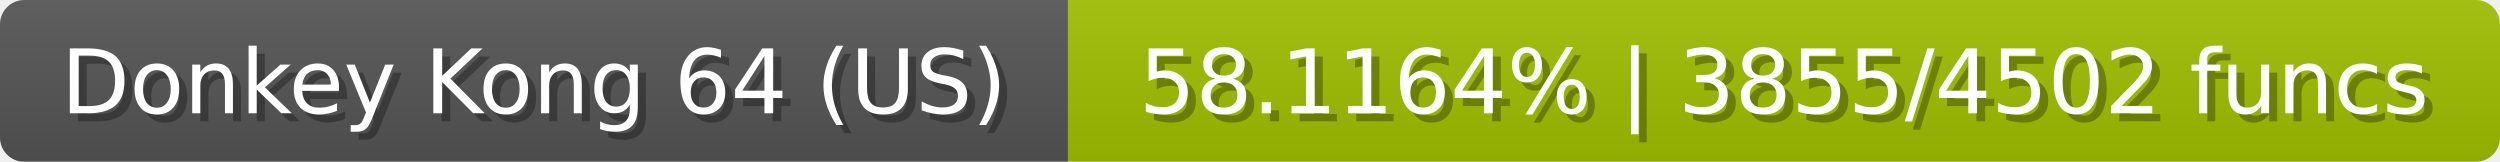
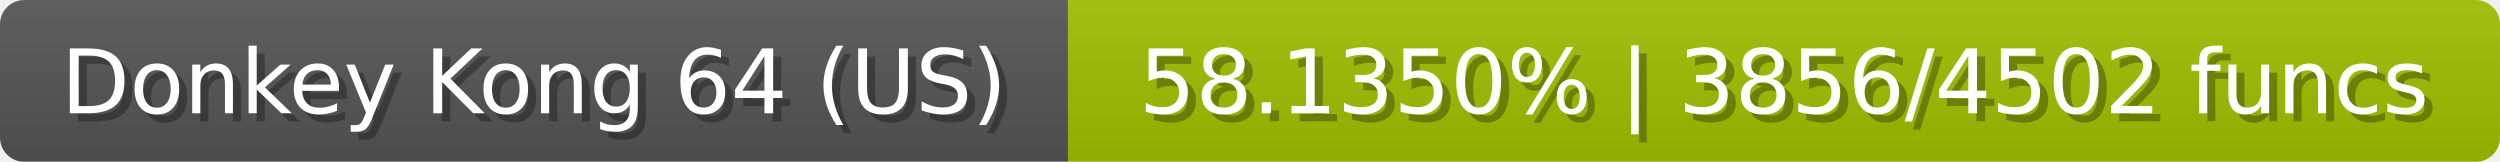
<svg xmlns="http://www.w3.org/2000/svg" width="309" height="20">
  <linearGradient id="b" x2="0" y2="100%">
    <stop offset="0" stop-color="#bbb" stop-opacity=".1" />
    <stop offset="1" stop-opacity=".1" />
  </linearGradient>
  <mask id="anybadge_23">
    <rect width="309" height="20" rx="3" fill="#fff" />
  </mask>
  <g mask="url(#anybadge_23)">
    <path fill="#555" d="M0 0h132v20H0z" />
    <path fill="#a1c000" d="M132 0h177v20H132z" />
    <path fill="url(#b)" d="M0 0h309v20H0z" />
  </g>
  <g fill="#fff" text-anchor="middle" font-family="DejaVu Sans,Verdana,Geneva,sans-serif" font-size="11">
    <text x="67.0" y="15" fill="#010101" fill-opacity=".3">Donkey Kong 64 (US)</text>
    <text x="66.0" y="14">Donkey Kong 64 (US)</text>
  </g>
  <g fill="#fff" text-anchor="middle" font-family="DejaVu Sans,Verdana,Geneva,sans-serif" font-size="11">
-     <text x="221.5" y="15" fill="#010101" fill-opacity=".3">58.1164% | 3855/4502 funcs</text>
-     <text x="220.5" y="14">58.1164% | 3855/4502 funcs</text>
+     <text x="221.5" y="15" fill="#010101" fill-opacity=".3">58.1350% | 3856/4502 funcs</text>
+     <text x="220.5" y="14">58.1350% | 3856/4502 funcs</text>
  </g>
</svg>
